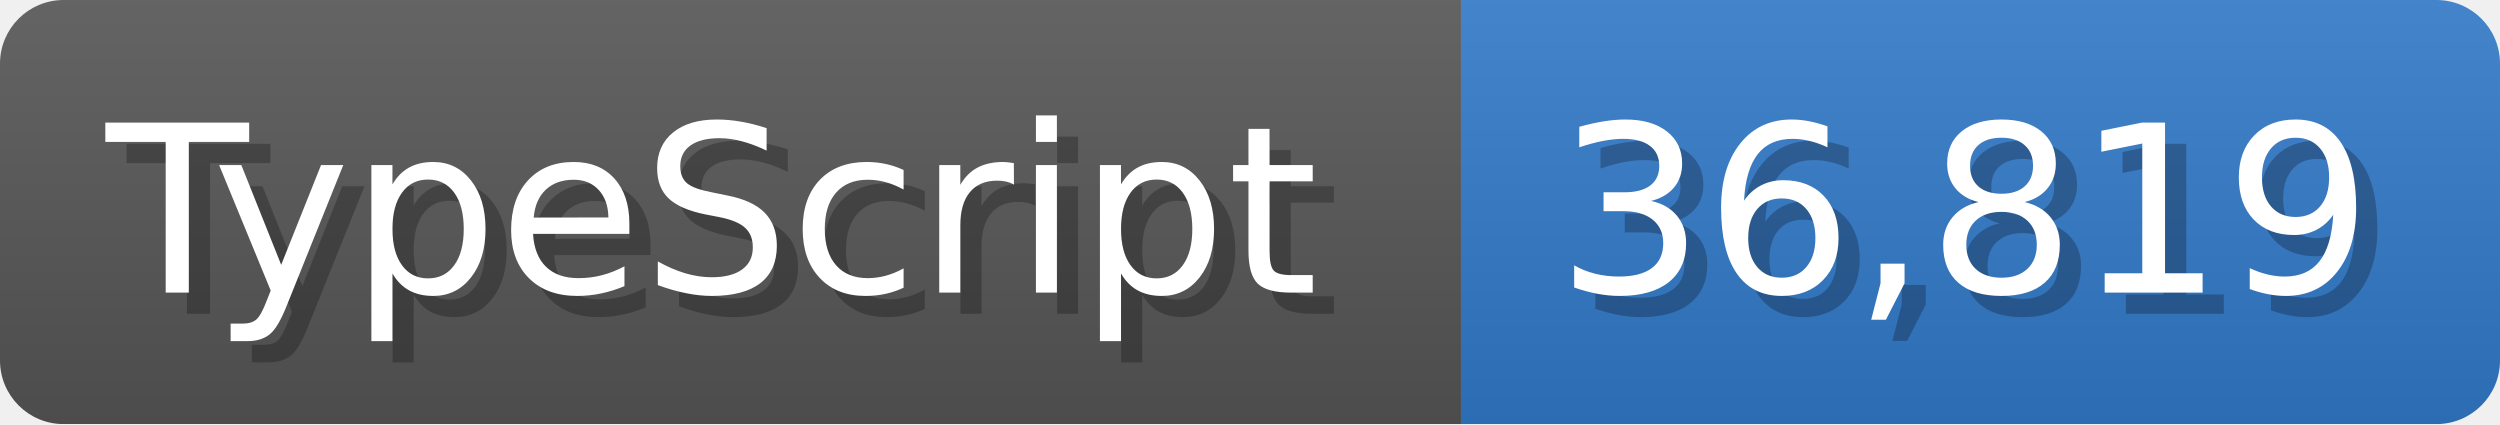
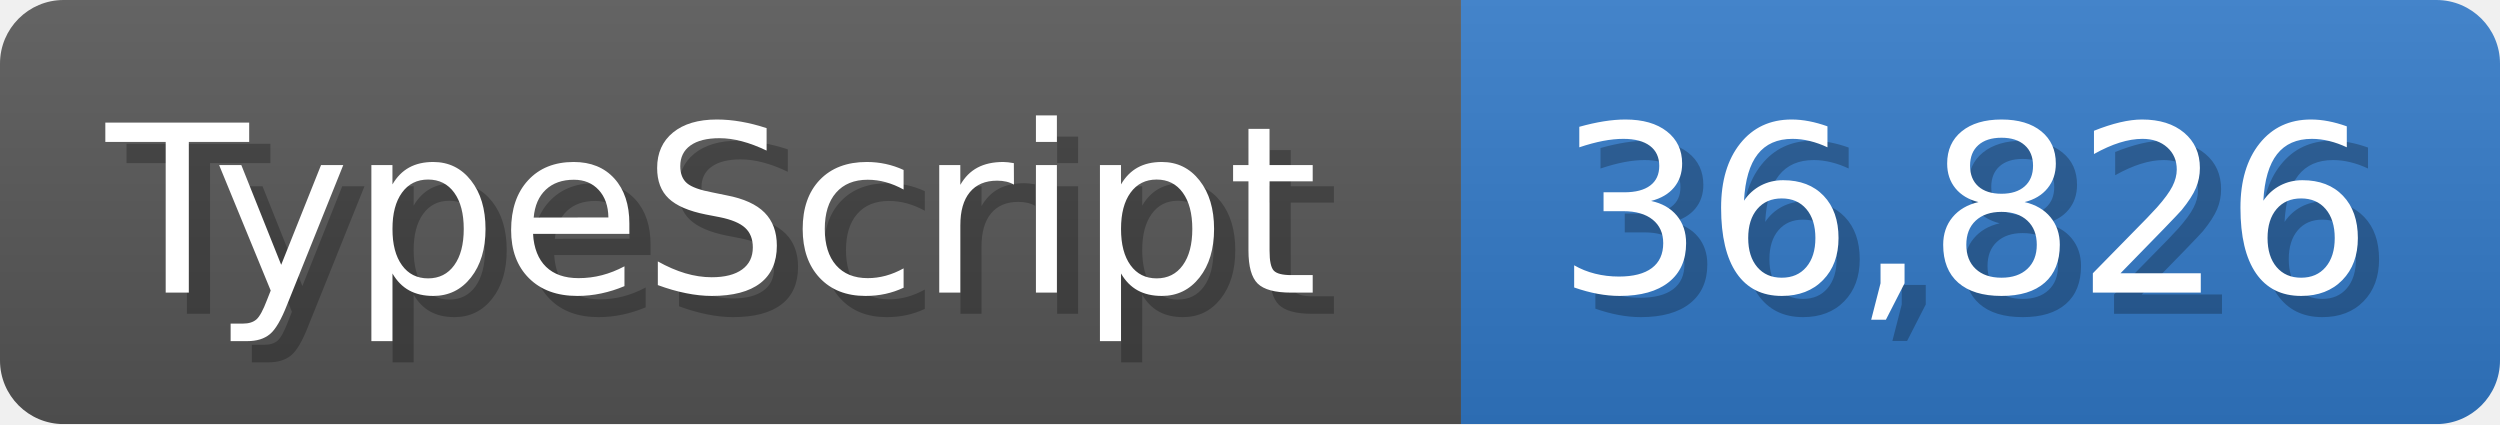
<svg xmlns="http://www.w3.org/2000/svg" width="117.9" height="20" viewBox="0 0 1179 200">
  <linearGradient id="a" x2="0" y2="100%">
    <stop offset="0" stop-opacity=".1" stop-color="#EEE" />
    <stop offset="1" stop-opacity=".1" />
  </linearGradient>
  <mask id="m">
    <rect width="1179" height="200" rx="30" fill="#FFF" />
  </mask>
  <g mask="url(#m)">
    <rect width="689" height="200" fill="#555" />
    <rect width="490" height="200" fill="#3178c6" x="689" />
    <rect width="1179" height="200" fill="url(#a)" />
  </g>
  <g fill="#fff" text-anchor="start" font-family="Verdana,DejaVu Sans,sans-serif" font-size="110">
    <text x="60" y="148" textLength="589" fill="#000" opacity="0.25">TypeScript</text>
    <text x="50" y="138" textLength="589">TypeScript</text>
-     <text x="744" y="148" textLength="390" fill="#000" opacity="0.25">36,819</text>
-     <text x="734" y="138" textLength="390">36,819</text>
+     <text x="744" y="148" textLength="390" fill="#000" opacity="0.25">36,826</text>
+     <text x="734" y="138" textLength="390">36,826</text>
  </g>
</svg>
